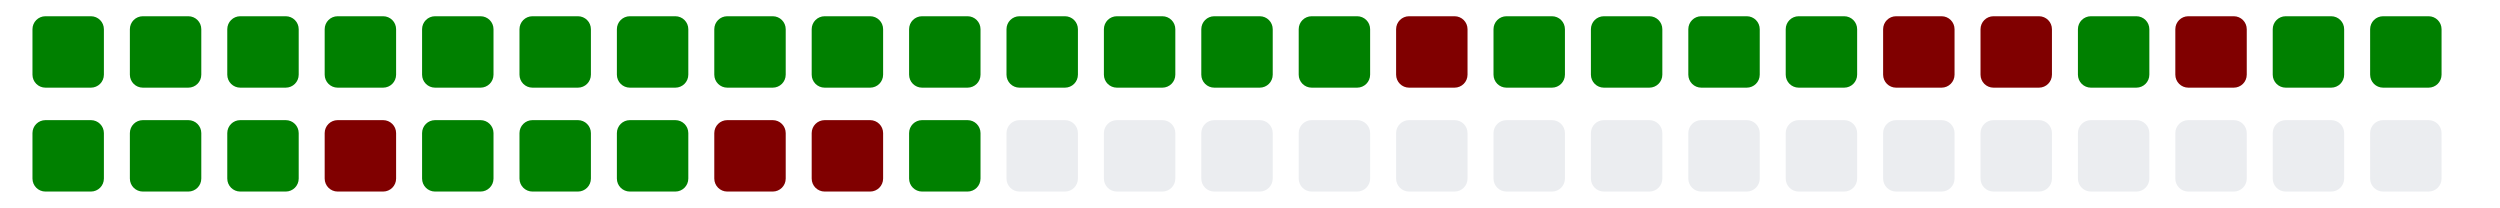
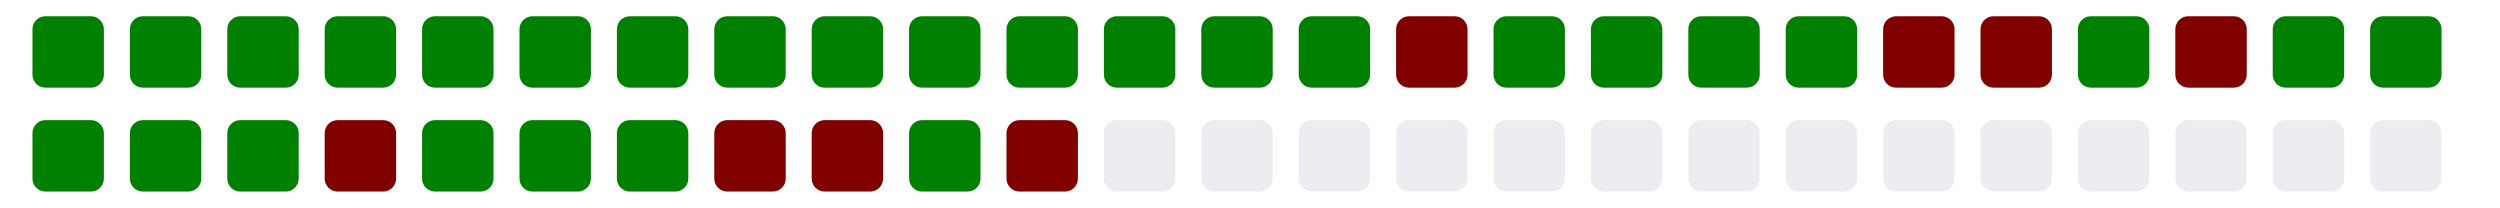
<svg xmlns="http://www.w3.org/2000/svg" viewBox="0 0 385 11" width="385" height="32">
  <g>
    <rect class="day" x="5" y="-8" width="11" height="11" fill="#008000" rx="2" ry="2" />
    <rect class="day" x="5" y="8" width="11" height="11" fill="#008000" rx="2" ry="2" />
    <rect class="day" x="20" y="-8" width="11" height="11" fill="#008000" rx="2" ry="2" />
    <rect class="day" x="20" y="8" width="11" height="11" fill="#008000" rx="2" ry="2" />
    <rect class="day" x="35" y="-8" width="11" height="11" fill="#008000" rx="2" ry="2" />
    <rect class="day" x="35" y="8" width="11" height="11" fill="#008000" rx="2" ry="2" />
    <rect class="day" x="50" y="-8" width="11" height="11" fill="#008000" rx="2" ry="2" />
    <rect class="day" x="50" y="8" width="11" height="11" fill="#800000" rx="2" ry="2" />
    <rect class="day" x="65" y="-8" width="11" height="11" fill="#008000" rx="2" ry="2" />
    <rect class="day" x="65" y="8" width="11" height="11" fill="#008000" rx="2" ry="2" />
    <rect class="day" x="80" y="-8" width="11" height="11" fill="#008000" rx="2" ry="2" />
    <rect class="day" x="80" y="8" width="11" height="11" fill="#008000" rx="2" ry="2" />
    <rect class="day" x="95" y="-8" width="11" height="11" fill="#008000" rx="2" ry="2" />
    <rect class="day" x="95" y="8" width="11" height="11" fill="#008000" rx="2" ry="2" />
    <rect class="day" x="110" y="-8" width="11" height="11" fill="#008000" rx="2" ry="2" />
    <rect class="day" x="110" y="8" width="11" height="11" fill="#800000" rx="2" ry="2" />
    <rect class="day" x="125" y="-8" width="11" height="11" fill="#008000" rx="2" ry="2" />
    <rect class="day" x="125" y="8" width="11" height="11" fill="#800000" rx="2" ry="2" />
    <rect class="day" x="140" y="-8" width="11" height="11" fill="#008000" rx="2" ry="2" />
    <rect class="day" x="140" y="8" width="11" height="11" fill="#008000" rx="2" ry="2" />
    <rect class="day" x="155" y="-8" width="11" height="11" fill="#008000" rx="2" ry="2" />
-     <rect class="day" x="155" y="8" width="11" height="11" fill="#ebedf0" rx="2" ry="2" />
+     <rect class="day" x="155" y="8" width="11" height="11" fill="#800000" rx="2" ry="2" />
    <rect class="day" x="170" y="-8" width="11" height="11" fill="#008000" rx="2" ry="2" />
    <rect class="day" x="170" y="8" width="11" height="11" fill="#ebedf0" rx="2" ry="2" />
    <rect class="day" x="185" y="-8" width="11" height="11" fill="#008000" rx="2" ry="2" />
    <rect class="day" x="185" y="8" width="11" height="11" fill="#ebedf0" rx="2" ry="2" />
    <rect class="day" x="200" y="-8" width="11" height="11" fill="#008000" rx="2" ry="2" />
    <rect class="day" x="200" y="8" width="11" height="11" fill="#ebedf0" rx="2" ry="2" />
    <rect class="day" x="215" y="-8" width="11" height="11" fill="#800000" rx="2" ry="2" />
    <rect class="day" x="215" y="8" width="11" height="11" fill="#ebedf0" rx="2" ry="2" />
    <rect class="day" x="230" y="-8" width="11" height="11" fill="#008000" rx="2" ry="2" />
    <rect class="day" x="230" y="8" width="11" height="11" fill="#ebedf0" rx="2" ry="2" />
    <rect class="day" x="245" y="-8" width="11" height="11" fill="#008000" rx="2" ry="2" />
    <rect class="day" x="245" y="8" width="11" height="11" fill="#ebedf0" rx="2" ry="2" />
    <rect class="day" x="260" y="-8" width="11" height="11" fill="#008000" rx="2" ry="2" />
    <rect class="day" x="260" y="8" width="11" height="11" fill="#ebedf0" rx="2" ry="2" />
    <rect class="day" x="275" y="-8" width="11" height="11" fill="#008000" rx="2" ry="2" />
    <rect class="day" x="275" y="8" width="11" height="11" fill="#ebedf0" rx="2" ry="2" />
    <rect class="day" x="290" y="-8" width="11" height="11" fill="#800000" rx="2" ry="2" />
    <rect class="day" x="290" y="8" width="11" height="11" fill="#ebedf0" rx="2" ry="2" />
    <rect class="day" x="305" y="-8" width="11" height="11" fill="#800000" rx="2" ry="2" />
    <rect class="day" x="305" y="8" width="11" height="11" fill="#ebedf0" rx="2" ry="2" />
    <rect class="day" x="320" y="-8" width="11" height="11" fill="#008000" rx="2" ry="2" />
    <rect class="day" x="320" y="8" width="11" height="11" fill="#ebedf0" rx="2" ry="2" />
    <rect class="day" x="335" y="-8" width="11" height="11" fill="#800000" rx="2" ry="2" />
    <rect class="day" x="335" y="8" width="11" height="11" fill="#ebedf0" rx="2" ry="2" />
    <rect class="day" x="350" y="-8" width="11" height="11" fill="#008000" rx="2" ry="2" />
    <rect class="day" x="350" y="8" width="11" height="11" fill="#ebedf0" rx="2" ry="2" />
    <rect class="day" x="365" y="-8" width="11" height="11" fill="#008000" rx="2" ry="2" />
    <rect class="day" x="365" y="8" width="11" height="11" fill="#ebedf0" rx="2" ry="2" />
  </g>
</svg>
